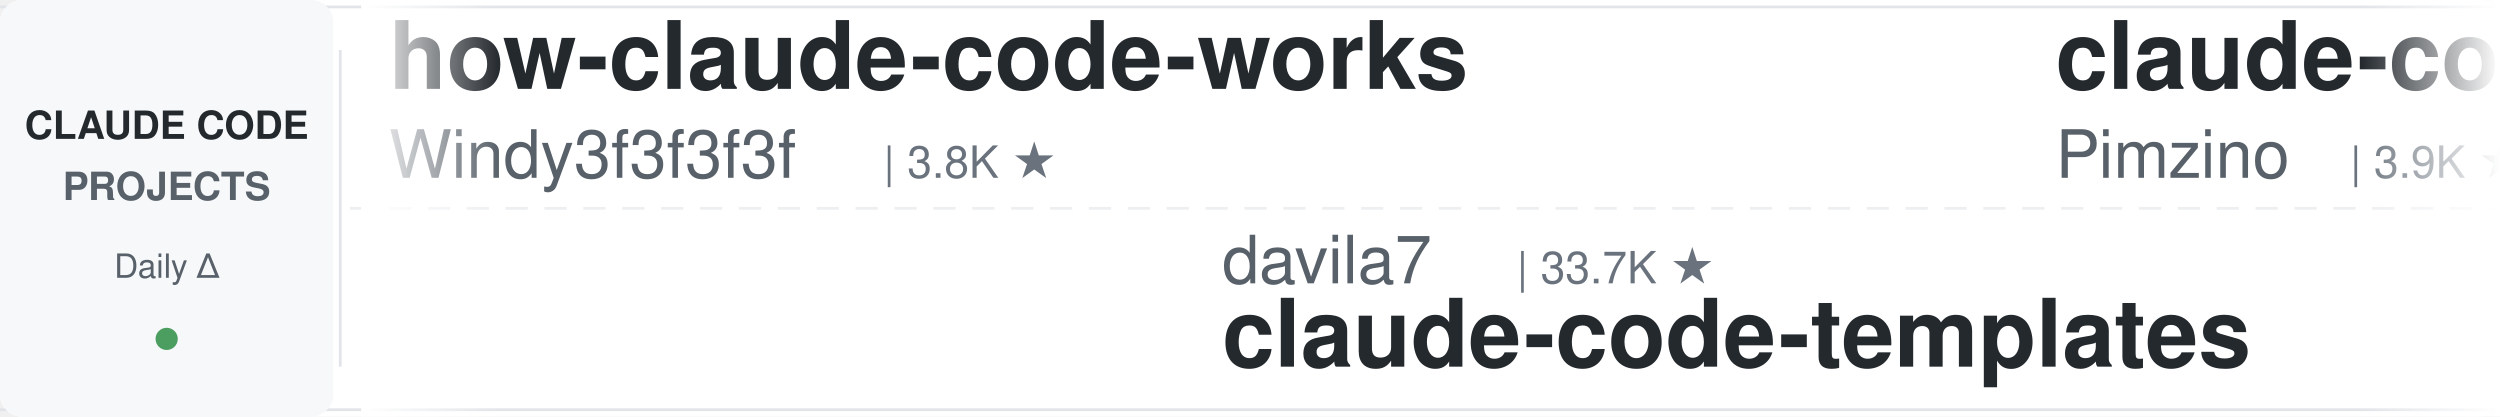
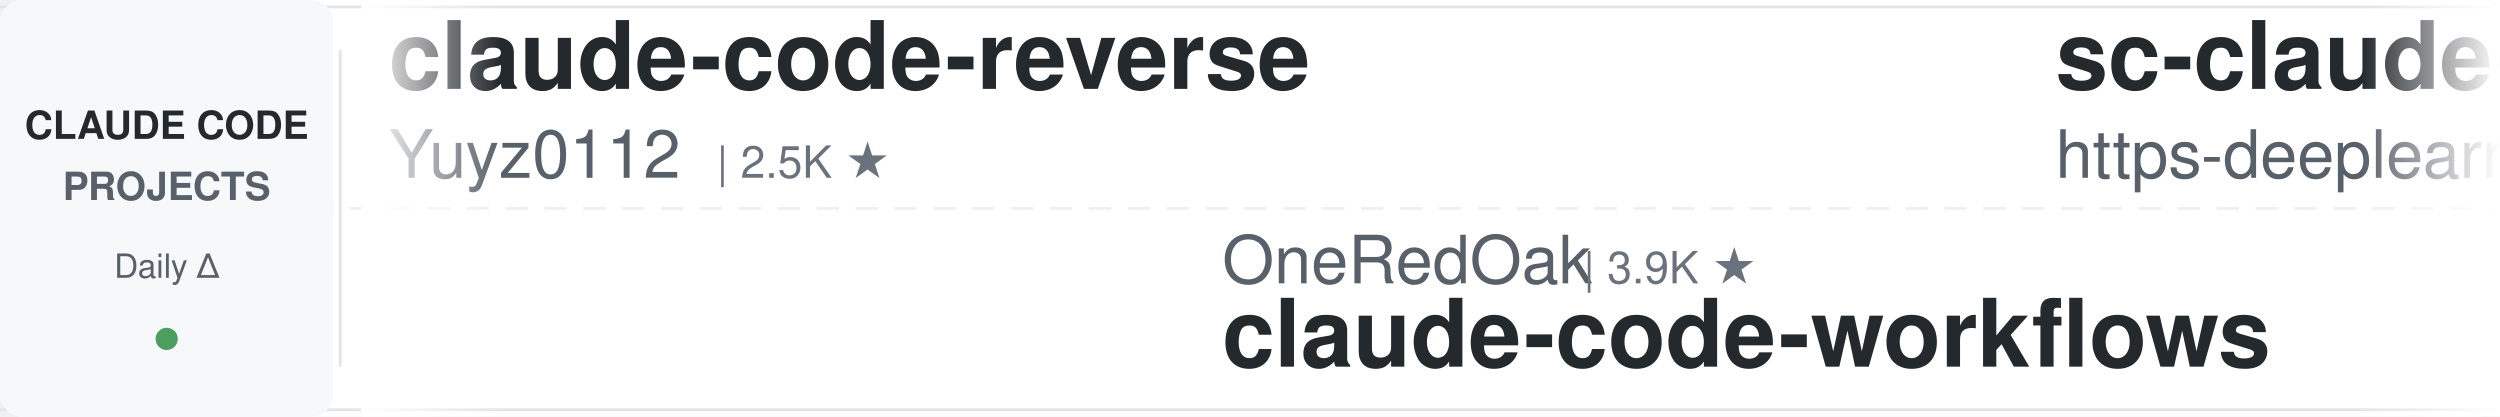
<svg xmlns="http://www.w3.org/2000/svg" width="900" height="150">
  <defs>
    <linearGradient id="leftFade" x1="0%" y1="0%" x2="100%" y2="0%">
      <stop offset="0%" style="stop-color:#ffffff;stop-opacity:1" />
      <stop offset="100%" style="stop-color:#ffffff;stop-opacity:0" />
    </linearGradient>
    <linearGradient id="rightFade" x1="0%" y1="0%" x2="100%" y2="0%">
      <stop offset="0%" style="stop-color:#ffffff;stop-opacity:0" />
      <stop offset="100%" style="stop-color:#ffffff;stop-opacity:1" />
    </linearGradient>
  </defs>
  <rect width="900" height="150" fill="#ffffff" rx="8" />
  <rect x="0" y="2" width="900" height="1" fill="#e1e4e8" />
  <rect x="0" y="147" width="900" height="1" fill="#e1e4e8" />
  <line x1="0" y1="75" x2="900" y2="75" stroke="#e1e4e8" stroke-width="1" stroke-dasharray="8 6" opacity="0.6" />
  <rect x="0" y="0" width="120" height="150" fill="#f6f8fa" rx="8" />
  <text x="60" y="50" font-family="-apple-system, BlinkMacSystemFont, 'Segoe UI', Helvetica, Arial, sans-serif" font-size="14" font-weight="600" fill="#24292e" text-anchor="middle">CLAUDE CODE</text>
  <text x="60" y="72" font-family="-apple-system, BlinkMacSystemFont, 'Segoe UI', Helvetica, Arial, sans-serif" font-size="14" font-weight="600" fill="#586069" text-anchor="middle">PROJECTS</text>
  <text x="60" y="100" font-family="-apple-system, BlinkMacSystemFont, 'Segoe UI', Helvetica, Arial, sans-serif" font-size="12" font-weight="500" fill="#586069" text-anchor="middle">Daily Δ</text>
  <circle cx="60" cy="122" r="4" fill="#22863a" opacity="0.8" />
  <rect x="122" y="18" width="1" height="114" fill="#e1e4e8" />
  <clipPath id="tickerClip">
    <rect x="130" y="0" width="770" height="150" />
  </clipPath>
  <g clip-path="url(#tickerClip)">
    <g id="tickerItems">
      <animateTransform attributeName="transform" attributeType="XML" type="translate" from="0 0" to="-3000 0" dur="54s" repeatCount="indefinite" />
      <g transform="translate(0, 0)">
-         <text x="140" y="32" font-family="-apple-system, BlinkMacSystemFont, 'Segoe UI', Helvetica, Arial, sans-serif" font-size="34" font-weight="600" fill="#24292e">how-claude-code-works</text>
-         <text x="140" y="64" font-family="-apple-system, BlinkMacSystemFont, 'Segoe UI', Helvetica, Arial, sans-serif" font-size="24" font-weight="400" fill="#586069">Windy3f3f3f3f</text>
-         <text x="318" y="64" font-family="-apple-system, BlinkMacSystemFont, 'Segoe UI', Helvetica, Arial, sans-serif" font-size="16" font-weight="500" fill="#6a737d">| 3.8K ★</text>
+         <text x="140" y="32" font-family="-apple-system, BlinkMacSystemFont, 'Segoe UI', Helvetica, Arial, sans-serif" font-size="34" font-weight="600" fill="#24292e">claude-code-reverse</text>
+         <text x="140" y="64" font-family="-apple-system, BlinkMacSystemFont, 'Segoe UI', Helvetica, Arial, sans-serif" font-size="24" font-weight="400" fill="#586069">Yuyz0112</text>
+         <text x="258" y="64" font-family="-apple-system, BlinkMacSystemFont, 'Segoe UI', Helvetica, Arial, sans-serif" font-size="16" font-weight="500" fill="#6a737d">| 2.5K ★</text>
      </g>
      <g transform="translate(300, 0)">
-         <text x="140" y="102" font-family="-apple-system, BlinkMacSystemFont, 'Segoe UI', Helvetica, Arial, sans-serif" font-size="24" font-weight="400" fill="#586069">davila7</text>
-         <text x="246" y="102" font-family="-apple-system, BlinkMacSystemFont, 'Segoe UI', Helvetica, Arial, sans-serif" font-size="16" font-weight="500" fill="#6a737d">| 33.7K ★</text>
-         <text x="140" y="132" font-family="-apple-system, BlinkMacSystemFont, 'Segoe UI', Helvetica, Arial, sans-serif" font-size="34" font-weight="600" fill="#24292e">claude-code-templates</text>
+         <text x="140" y="102" font-family="-apple-system, BlinkMacSystemFont, 'Segoe UI', Helvetica, Arial, sans-serif" font-size="24" font-weight="400" fill="#586069">OneRedOak</text>
+         <text x="270" y="102" font-family="-apple-system, BlinkMacSystemFont, 'Segoe UI', Helvetica, Arial, sans-serif" font-size="16" font-weight="500" fill="#6a737d">| 3.9K ★</text>
+         <text x="140" y="132" font-family="-apple-system, BlinkMacSystemFont, 'Segoe UI', Helvetica, Arial, sans-serif" font-size="34" font-weight="600" fill="#24292e">claude-code-workflows</text>
      </g>
      <g transform="translate(600, 0)">
-         <text x="140" y="32" font-family="-apple-system, BlinkMacSystemFont, 'Segoe UI', Helvetica, Arial, sans-serif" font-size="34" font-weight="600" fill="#24292e">claude-code-spec-workflo...</text>
-         <text x="140" y="64" font-family="-apple-system, BlinkMacSystemFont, 'Segoe UI', Helvetica, Arial, sans-serif" font-size="24" font-weight="400" fill="#586069">Pimzino</text>
-         <text x="246" y="64" font-family="-apple-system, BlinkMacSystemFont, 'Segoe UI', Helvetica, Arial, sans-serif" font-size="16" font-weight="500" fill="#6a737d">| 3.9K ★</text>
+         <text x="140" y="32" font-family="-apple-system, BlinkMacSystemFont, 'Segoe UI', Helvetica, Arial, sans-serif" font-size="34" font-weight="600" fill="#24292e">sc-claude-code-files</text>
+         <text x="140" y="64" font-family="-apple-system, BlinkMacSystemFont, 'Segoe UI', Helvetica, Arial, sans-serif" font-size="24" font-weight="400" fill="#586069">https-deeplearning-ai</text>
+         <text x="414" y="64" font-family="-apple-system, BlinkMacSystemFont, 'Segoe UI', Helvetica, Arial, sans-serif" font-size="16" font-weight="500" fill="#6a737d">| 563 ★</text>
      </g>
      <g transform="translate(900, 0)">
-         <text x="140" y="102" font-family="-apple-system, BlinkMacSystemFont, 'Segoe UI', Helvetica, Arial, sans-serif" font-size="24" font-weight="400" fill="#586069">1rgs</text>
-         <text x="210" y="102" font-family="-apple-system, BlinkMacSystemFont, 'Segoe UI', Helvetica, Arial, sans-serif" font-size="16" font-weight="500" fill="#6a737d">| 3.8K ★</text>
-         <text x="140" y="132" font-family="-apple-system, BlinkMacSystemFont, 'Segoe UI', Helvetica, Arial, sans-serif" font-size="34" font-weight="600" fill="#24292e">claude-code-proxy</text>
+         <text x="140" y="102" font-family="-apple-system, BlinkMacSystemFont, 'Segoe UI', Helvetica, Arial, sans-serif" font-size="24" font-weight="400" fill="#586069">diet103</text>
+         <text x="246" y="102" font-family="-apple-system, BlinkMacSystemFont, 'Segoe UI', Helvetica, Arial, sans-serif" font-size="16" font-weight="500" fill="#6a737d">| 10.1K ★</text>
+         <text x="140" y="132" font-family="-apple-system, BlinkMacSystemFont, 'Segoe UI', Helvetica, Arial, sans-serif" font-size="34" font-weight="600" fill="#24292e">claude-code-infrastructu...</text>
      </g>
      <g transform="translate(1200, 0)">
-         <text x="140" y="32" font-family="-apple-system, BlinkMacSystemFont, 'Segoe UI', Helvetica, Arial, sans-serif" font-size="34" font-weight="600" fill="#24292e">everything-claude-code</text>
-         <text x="140" y="64" font-family="-apple-system, BlinkMacSystemFont, 'Segoe UI', Helvetica, Arial, sans-serif" font-size="24" font-weight="400" fill="#586069">WorldFlowAI</text>
-         <text x="294" y="64" font-family="-apple-system, BlinkMacSystemFont, 'Segoe UI', Helvetica, Arial, sans-serif" font-size="16" font-weight="500" fill="#6a737d">| 6.4K ★</text>
+         <text x="140" y="32" font-family="-apple-system, BlinkMacSystemFont, 'Segoe UI', Helvetica, Arial, sans-serif" font-size="34" font-weight="600" fill="#24292e">claude-code-engineering</text>
+         <text x="140" y="64" font-family="-apple-system, BlinkMacSystemFont, 'Segoe UI', Helvetica, Arial, sans-serif" font-size="24" font-weight="400" fill="#586069">huangjia2019</text>
+         <text x="306" y="64" font-family="-apple-system, BlinkMacSystemFont, 'Segoe UI', Helvetica, Arial, sans-serif" font-size="16" font-weight="500" fill="#6a737d">| 1.2K ★</text>
      </g>
      <g transform="translate(1500, 0)">
-         <text x="140" y="102" font-family="-apple-system, BlinkMacSystemFont, 'Segoe UI', Helvetica, Arial, sans-serif" font-size="24" font-weight="400" fill="#586069">ponponon</text>
-         <text x="258" y="102" font-family="-apple-system, BlinkMacSystemFont, 'Segoe UI', Helvetica, Arial, sans-serif" font-size="16" font-weight="500" fill="#6a737d">| 2.3K ★</text>
-         <text x="140" y="132" font-family="-apple-system, BlinkMacSystemFont, 'Segoe UI', Helvetica, Arial, sans-serif" font-size="34" font-weight="600" fill="#24292e">claude_code_src</text>
+         <text x="140" y="102" font-family="-apple-system, BlinkMacSystemFont, 'Segoe UI', Helvetica, Arial, sans-serif" font-size="24" font-weight="400" fill="#586069">JrCx7scC</text>
+         <text x="258" y="102" font-family="-apple-system, BlinkMacSystemFont, 'Segoe UI', Helvetica, Arial, sans-serif" font-size="16" font-weight="500" fill="#6a737d">| 377 ★</text>
+         <text x="140" y="132" font-family="-apple-system, BlinkMacSystemFont, 'Segoe UI', Helvetica, Arial, sans-serif" font-size="34" font-weight="600" fill="#24292e">claude-code-source</text>
      </g>
      <g transform="translate(1800, 0)">
-         <text x="140" y="32" font-family="-apple-system, BlinkMacSystemFont, 'Segoe UI', Helvetica, Arial, sans-serif" font-size="34" font-weight="600" fill="#24292e">everything-claude-code-z...</text>
-         <text x="140" y="64" font-family="-apple-system, BlinkMacSystemFont, 'Segoe UI', Helvetica, Arial, sans-serif" font-size="24" font-weight="400" fill="#586069">xu-xiang</text>
-         <text x="258" y="64" font-family="-apple-system, BlinkMacSystemFont, 'Segoe UI', Helvetica, Arial, sans-serif" font-size="16" font-weight="500" fill="#6a737d">| 2.0K ★</text>
+         <text x="140" y="32" font-family="-apple-system, BlinkMacSystemFont, 'Segoe UI', Helvetica, Arial, sans-serif" font-size="34" font-weight="600" fill="#24292e">claude-code-video-toolki...</text>
+         <text x="140" y="64" font-family="-apple-system, BlinkMacSystemFont, 'Segoe UI', Helvetica, Arial, sans-serif" font-size="24" font-weight="400" fill="#586069">digitalsamba</text>
+         <text x="306" y="64" font-family="-apple-system, BlinkMacSystemFont, 'Segoe UI', Helvetica, Arial, sans-serif" font-size="16" font-weight="500" fill="#6a737d">| 2.6K ★</text>
      </g>
      <g transform="translate(2100, 0)">
-         <text x="140" y="102" font-family="-apple-system, BlinkMacSystemFont, 'Segoe UI', Helvetica, Arial, sans-serif" font-size="24" font-weight="400" fill="#586069">lintsinghua</text>
-         <text x="294" y="102" font-family="-apple-system, BlinkMacSystemFont, 'Segoe UI', Helvetica, Arial, sans-serif" font-size="16" font-weight="500" fill="#6a737d">| 4.4K ★</text>
-         <text x="140" y="132" font-family="-apple-system, BlinkMacSystemFont, 'Segoe UI', Helvetica, Arial, sans-serif" font-size="34" font-weight="600" fill="#24292e">claude-code-book</text>
+         <text x="140" y="102" font-family="-apple-system, BlinkMacSystemFont, 'Segoe UI', Helvetica, Arial, sans-serif" font-size="24" font-weight="400" fill="#586069">Pimzino</text>
+         <text x="246" y="102" font-family="-apple-system, BlinkMacSystemFont, 'Segoe UI', Helvetica, Arial, sans-serif" font-size="16" font-weight="500" fill="#6a737d">| 3.9K ★</text>
+         <text x="140" y="132" font-family="-apple-system, BlinkMacSystemFont, 'Segoe UI', Helvetica, Arial, sans-serif" font-size="34" font-weight="600" fill="#24292e">claude-code-spec-workflo...</text>
      </g>
      <g transform="translate(2400, 0)">
-         <text x="140" y="32" font-family="-apple-system, BlinkMacSystemFont, 'Segoe UI', Helvetica, Arial, sans-serif" font-size="34" font-weight="600" fill="#24292e">my-claude-code-setup</text>
-         <text x="140" y="64" font-family="-apple-system, BlinkMacSystemFont, 'Segoe UI', Helvetica, Arial, sans-serif" font-size="24" font-weight="400" fill="#586069">centminmod</text>
-         <text x="282" y="64" font-family="-apple-system, BlinkMacSystemFont, 'Segoe UI', Helvetica, Arial, sans-serif" font-size="16" font-weight="500" fill="#6a737d">| 2.7K ★</text>
+         <text x="140" y="32" font-family="-apple-system, BlinkMacSystemFont, 'Segoe UI', Helvetica, Arial, sans-serif" font-size="34" font-weight="600" fill="#24292e">claude-code-telegram</text>
+         <text x="140" y="64" font-family="-apple-system, BlinkMacSystemFont, 'Segoe UI', Helvetica, Arial, sans-serif" font-size="24" font-weight="400" fill="#586069">overwirehq</text>
+         <text x="282" y="64" font-family="-apple-system, BlinkMacSystemFont, 'Segoe UI', Helvetica, Arial, sans-serif" font-size="16" font-weight="500" fill="#6a737d">| 2.8K ★</text>
      </g>
      <g transform="translate(2700, 0)">
-         <text x="140" y="102" font-family="-apple-system, BlinkMacSystemFont, 'Segoe UI', Helvetica, Arial, sans-serif" font-size="24" font-weight="400" fill="#586069">LING71671</text>
-         <text x="270" y="102" font-family="-apple-system, BlinkMacSystemFont, 'Segoe UI', Helvetica, Arial, sans-serif" font-size="16" font-weight="500" fill="#6a737d">| 989 ★</text>
-         <text x="140" y="132" font-family="-apple-system, BlinkMacSystemFont, 'Segoe UI', Helvetica, Arial, sans-serif" font-size="34" font-weight="600" fill="#24292e">Open-ClaudeCode</text>
+         <text x="140" y="102" font-family="-apple-system, BlinkMacSystemFont, 'Segoe UI', Helvetica, Arial, sans-serif" font-size="24" font-weight="400" fill="#586069">Windy3f3f3f3f</text>
+         <text x="318" y="102" font-family="-apple-system, BlinkMacSystemFont, 'Segoe UI', Helvetica, Arial, sans-serif" font-size="16" font-weight="500" fill="#6a737d">| 2.8K ★</text>
+         <text x="140" y="132" font-family="-apple-system, BlinkMacSystemFont, 'Segoe UI', Helvetica, Arial, sans-serif" font-size="34" font-weight="600" fill="#24292e">claude-code-from-scratch</text>
      </g>
      <g transform="translate(3000, 0)">
-         <text x="140" y="32" font-family="-apple-system, BlinkMacSystemFont, 'Segoe UI', Helvetica, Arial, sans-serif" font-size="34" font-weight="600" fill="#24292e">how-claude-code-works</text>
-         <text x="140" y="64" font-family="-apple-system, BlinkMacSystemFont, 'Segoe UI', Helvetica, Arial, sans-serif" font-size="24" font-weight="400" fill="#586069">Windy3f3f3f3f</text>
-         <text x="318" y="64" font-family="-apple-system, BlinkMacSystemFont, 'Segoe UI', Helvetica, Arial, sans-serif" font-size="16" font-weight="500" fill="#6a737d">| 3.8K ★</text>
+         <text x="140" y="32" font-family="-apple-system, BlinkMacSystemFont, 'Segoe UI', Helvetica, Arial, sans-serif" font-size="34" font-weight="600" fill="#24292e">claude-code-reverse</text>
+         <text x="140" y="64" font-family="-apple-system, BlinkMacSystemFont, 'Segoe UI', Helvetica, Arial, sans-serif" font-size="24" font-weight="400" fill="#586069">Yuyz0112</text>
+         <text x="258" y="64" font-family="-apple-system, BlinkMacSystemFont, 'Segoe UI', Helvetica, Arial, sans-serif" font-size="16" font-weight="500" fill="#6a737d">| 2.5K ★</text>
      </g>
      <g transform="translate(3300, 0)">
-         <text x="140" y="102" font-family="-apple-system, BlinkMacSystemFont, 'Segoe UI', Helvetica, Arial, sans-serif" font-size="24" font-weight="400" fill="#586069">davila7</text>
-         <text x="246" y="102" font-family="-apple-system, BlinkMacSystemFont, 'Segoe UI', Helvetica, Arial, sans-serif" font-size="16" font-weight="500" fill="#6a737d">| 33.7K ★</text>
-         <text x="140" y="132" font-family="-apple-system, BlinkMacSystemFont, 'Segoe UI', Helvetica, Arial, sans-serif" font-size="34" font-weight="600" fill="#24292e">claude-code-templates</text>
+         <text x="140" y="102" font-family="-apple-system, BlinkMacSystemFont, 'Segoe UI', Helvetica, Arial, sans-serif" font-size="24" font-weight="400" fill="#586069">OneRedOak</text>
+         <text x="270" y="102" font-family="-apple-system, BlinkMacSystemFont, 'Segoe UI', Helvetica, Arial, sans-serif" font-size="16" font-weight="500" fill="#6a737d">| 3.9K ★</text>
+         <text x="140" y="132" font-family="-apple-system, BlinkMacSystemFont, 'Segoe UI', Helvetica, Arial, sans-serif" font-size="34" font-weight="600" fill="#24292e">claude-code-workflows</text>
      </g>
      <g transform="translate(3600, 0)">
-         <text x="140" y="32" font-family="-apple-system, BlinkMacSystemFont, 'Segoe UI', Helvetica, Arial, sans-serif" font-size="34" font-weight="600" fill="#24292e">claude-code-spec-workflo...</text>
-         <text x="140" y="64" font-family="-apple-system, BlinkMacSystemFont, 'Segoe UI', Helvetica, Arial, sans-serif" font-size="24" font-weight="400" fill="#586069">Pimzino</text>
-         <text x="246" y="64" font-family="-apple-system, BlinkMacSystemFont, 'Segoe UI', Helvetica, Arial, sans-serif" font-size="16" font-weight="500" fill="#6a737d">| 3.9K ★</text>
+         <text x="140" y="32" font-family="-apple-system, BlinkMacSystemFont, 'Segoe UI', Helvetica, Arial, sans-serif" font-size="34" font-weight="600" fill="#24292e">sc-claude-code-files</text>
+         <text x="140" y="64" font-family="-apple-system, BlinkMacSystemFont, 'Segoe UI', Helvetica, Arial, sans-serif" font-size="24" font-weight="400" fill="#586069">https-deeplearning-ai</text>
+         <text x="414" y="64" font-family="-apple-system, BlinkMacSystemFont, 'Segoe UI', Helvetica, Arial, sans-serif" font-size="16" font-weight="500" fill="#6a737d">| 563 ★</text>
      </g>
      <g transform="translate(3900, 0)">
-         <text x="140" y="102" font-family="-apple-system, BlinkMacSystemFont, 'Segoe UI', Helvetica, Arial, sans-serif" font-size="24" font-weight="400" fill="#586069">1rgs</text>
-         <text x="210" y="102" font-family="-apple-system, BlinkMacSystemFont, 'Segoe UI', Helvetica, Arial, sans-serif" font-size="16" font-weight="500" fill="#6a737d">| 3.8K ★</text>
-         <text x="140" y="132" font-family="-apple-system, BlinkMacSystemFont, 'Segoe UI', Helvetica, Arial, sans-serif" font-size="34" font-weight="600" fill="#24292e">claude-code-proxy</text>
+         <text x="140" y="102" font-family="-apple-system, BlinkMacSystemFont, 'Segoe UI', Helvetica, Arial, sans-serif" font-size="24" font-weight="400" fill="#586069">diet103</text>
+         <text x="246" y="102" font-family="-apple-system, BlinkMacSystemFont, 'Segoe UI', Helvetica, Arial, sans-serif" font-size="16" font-weight="500" fill="#6a737d">| 10.1K ★</text>
+         <text x="140" y="132" font-family="-apple-system, BlinkMacSystemFont, 'Segoe UI', Helvetica, Arial, sans-serif" font-size="34" font-weight="600" fill="#24292e">claude-code-infrastructu...</text>
      </g>
    </g>
  </g>
  <rect x="130" y="0" width="50" height="150" fill="url(#leftFade)" />
  <rect x="850" y="0" width="50" height="150" fill="url(#rightFade)" />
</svg>
